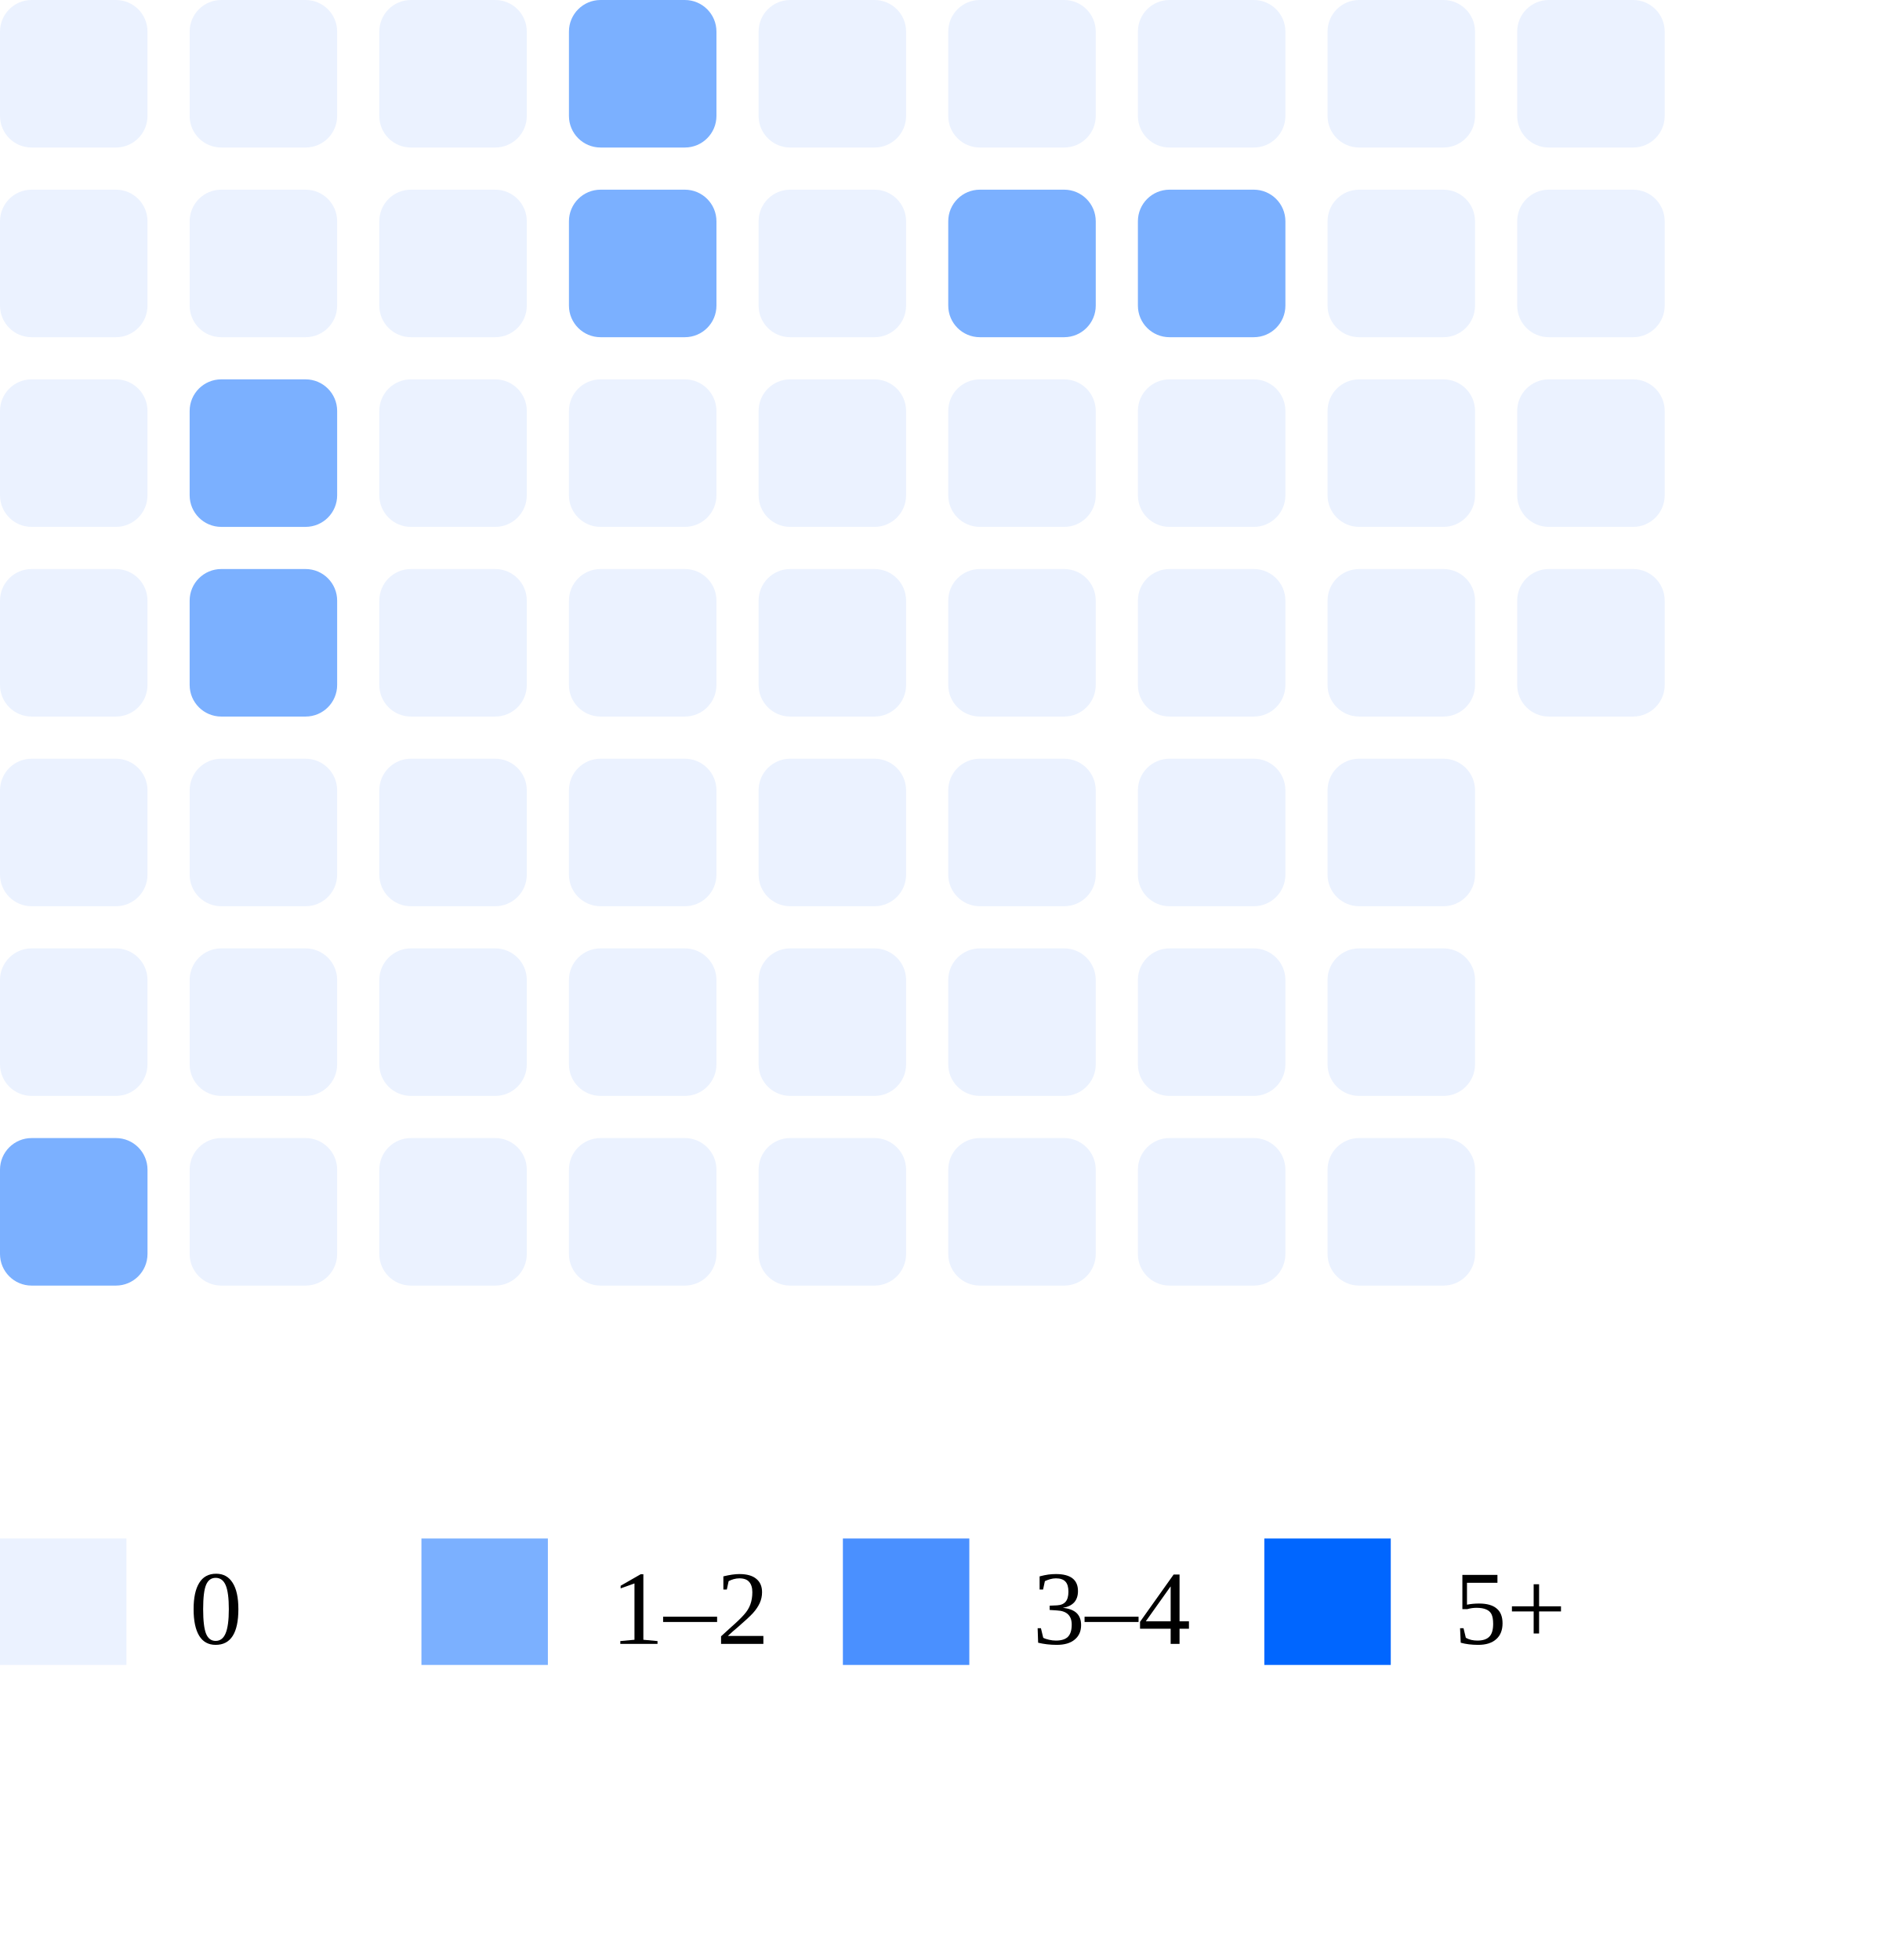
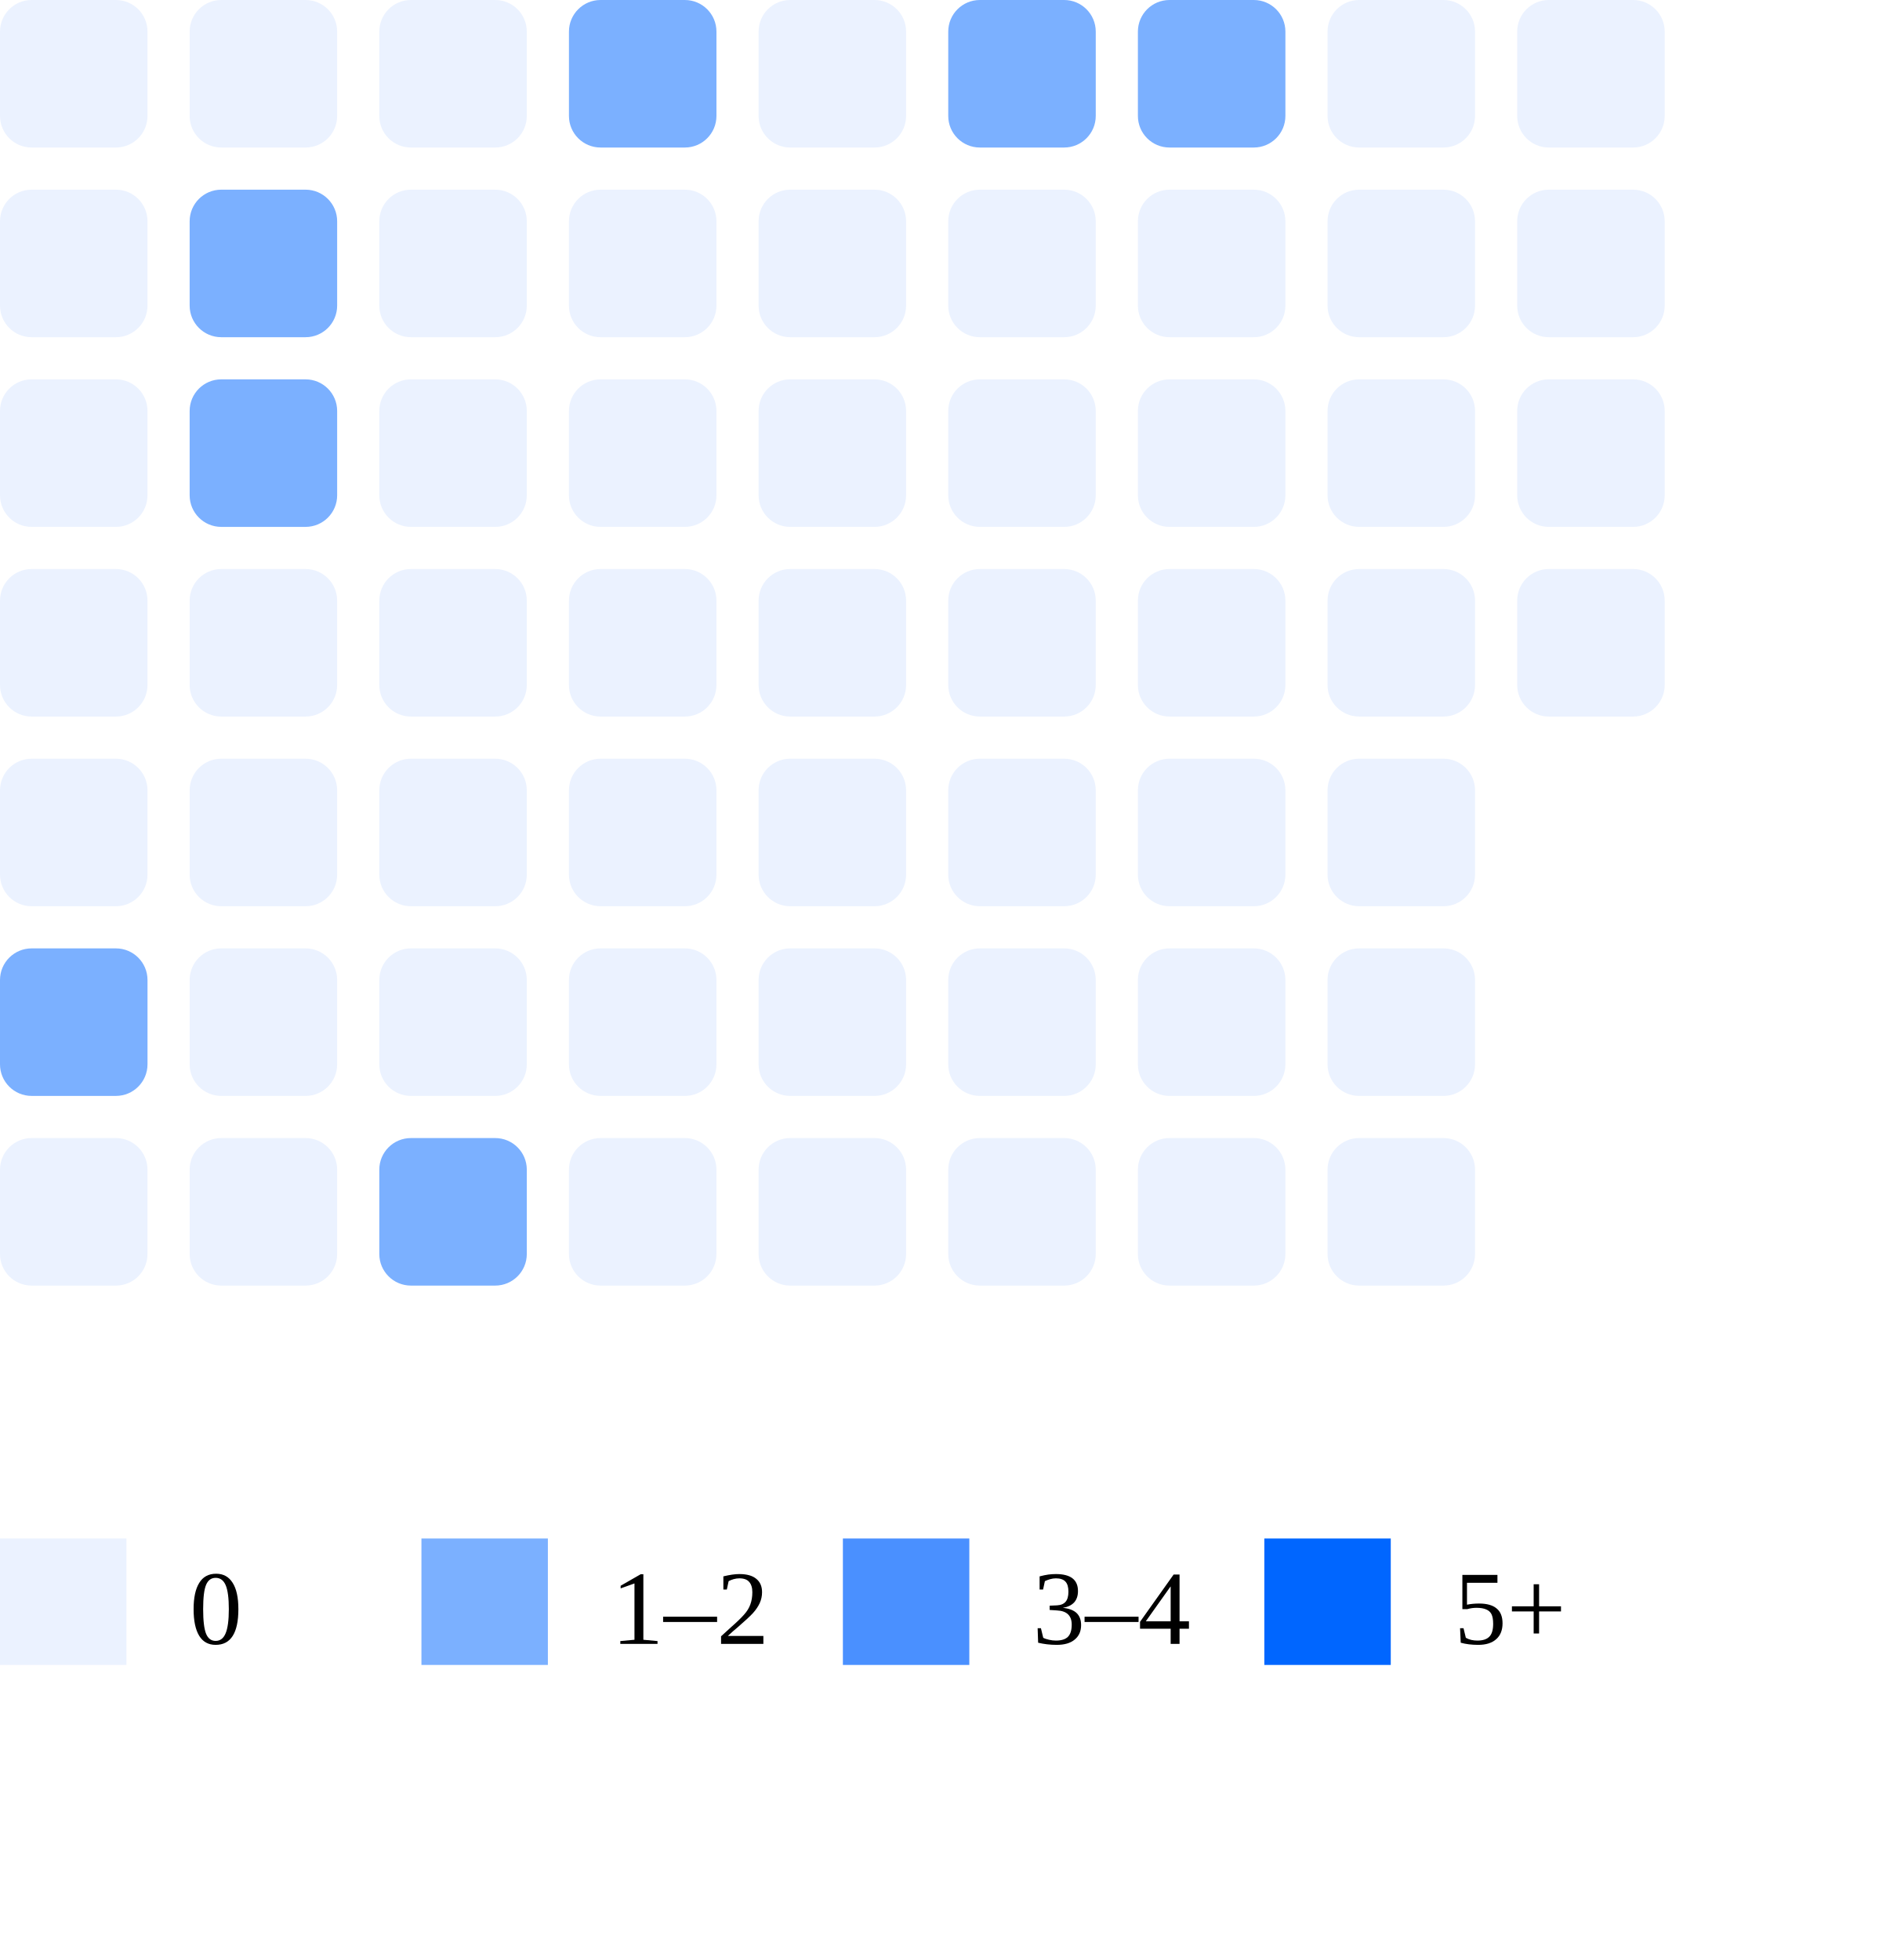
<svg xmlns="http://www.w3.org/2000/svg" width="180" height="186">
  <rect x="0" y="0" width="14" height="14" rx="3" fill="#ebf2ff" />
  <rect x="0" y="18" width="14" height="14" rx="3" fill="#ebf2ff" />
  <rect x="0" y="36" width="14" height="14" rx="3" fill="#ebf2ff" />
  <rect x="0" y="54" width="14" height="14" rx="3" fill="#ebf2ff" />
  <rect x="0" y="72" width="14" height="14" rx="3" fill="#ebf2ff" />
-   <rect x="0" y="90" width="14" height="14" rx="3" fill="#ebf2ff" />
-   <rect x="0" y="108" width="14" height="14" rx="3" fill="#7bb0ff" />
+   <rect x="0" y="90" width="14" height="14" rx="3" fill="#7bb0ff" />
+   <rect x="0" y="108" width="14" height="14" rx="3" fill="#ebf2ff" />
  <rect x="18" y="0" width="14" height="14" rx="3" fill="#ebf2ff" />
-   <rect x="18" y="18" width="14" height="14" rx="3" fill="#ebf2ff" />
+   <rect x="18" y="18" width="14" height="14" rx="3" fill="#7bb0ff" />
  <rect x="18" y="36" width="14" height="14" rx="3" fill="#7bb0ff" />
-   <rect x="18" y="54" width="14" height="14" rx="3" fill="#7bb0ff" />
+   <rect x="18" y="54" width="14" height="14" rx="3" fill="#ebf2ff" />
  <rect x="18" y="72" width="14" height="14" rx="3" fill="#ebf2ff" />
  <rect x="18" y="90" width="14" height="14" rx="3" fill="#ebf2ff" />
  <rect x="18" y="108" width="14" height="14" rx="3" fill="#ebf2ff" />
  <rect x="36" y="0" width="14" height="14" rx="3" fill="#ebf2ff" />
  <rect x="36" y="18" width="14" height="14" rx="3" fill="#ebf2ff" />
  <rect x="36" y="36" width="14" height="14" rx="3" fill="#ebf2ff" />
  <rect x="36" y="54" width="14" height="14" rx="3" fill="#ebf2ff" />
  <rect x="36" y="72" width="14" height="14" rx="3" fill="#ebf2ff" />
  <rect x="36" y="90" width="14" height="14" rx="3" fill="#ebf2ff" />
-   <rect x="36" y="108" width="14" height="14" rx="3" fill="#ebf2ff" />
+   <rect x="36" y="108" width="14" height="14" rx="3" fill="#7bb0ff" />
  <rect x="54" y="0" width="14" height="14" rx="3" fill="#7bb0ff" />
-   <rect x="54" y="18" width="14" height="14" rx="3" fill="#7bb0ff" />
+   <rect x="54" y="18" width="14" height="14" rx="3" fill="#ebf2ff" />
  <rect x="54" y="36" width="14" height="14" rx="3" fill="#ebf2ff" />
  <rect x="54" y="54" width="14" height="14" rx="3" fill="#ebf2ff" />
  <rect x="54" y="72" width="14" height="14" rx="3" fill="#ebf2ff" />
  <rect x="54" y="90" width="14" height="14" rx="3" fill="#ebf2ff" />
  <rect x="54" y="108" width="14" height="14" rx="3" fill="#ebf2ff" />
  <rect x="72" y="0" width="14" height="14" rx="3" fill="#ebf2ff" />
  <rect x="72" y="18" width="14" height="14" rx="3" fill="#ebf2ff" />
  <rect x="72" y="36" width="14" height="14" rx="3" fill="#ebf2ff" />
  <rect x="72" y="54" width="14" height="14" rx="3" fill="#ebf2ff" />
  <rect x="72" y="72" width="14" height="14" rx="3" fill="#ebf2ff" />
  <rect x="72" y="90" width="14" height="14" rx="3" fill="#ebf2ff" />
  <rect x="72" y="108" width="14" height="14" rx="3" fill="#ebf2ff" />
-   <rect x="90" y="0" width="14" height="14" rx="3" fill="#ebf2ff" />
-   <rect x="90" y="18" width="14" height="14" rx="3" fill="#7bb0ff" />
+   <rect x="90" y="0" width="14" height="14" rx="3" fill="#7bb0ff" />
+   <rect x="90" y="18" width="14" height="14" rx="3" fill="#ebf2ff" />
  <rect x="90" y="36" width="14" height="14" rx="3" fill="#ebf2ff" />
  <rect x="90" y="54" width="14" height="14" rx="3" fill="#ebf2ff" />
  <rect x="90" y="72" width="14" height="14" rx="3" fill="#ebf2ff" />
  <rect x="90" y="90" width="14" height="14" rx="3" fill="#ebf2ff" />
  <rect x="90" y="108" width="14" height="14" rx="3" fill="#ebf2ff" />
-   <rect x="108" y="0" width="14" height="14" rx="3" fill="#ebf2ff" />
-   <rect x="108" y="18" width="14" height="14" rx="3" fill="#7bb0ff" />
+   <rect x="108" y="0" width="14" height="14" rx="3" fill="#7bb0ff" />
+   <rect x="108" y="18" width="14" height="14" rx="3" fill="#ebf2ff" />
  <rect x="108" y="36" width="14" height="14" rx="3" fill="#ebf2ff" />
  <rect x="108" y="54" width="14" height="14" rx="3" fill="#ebf2ff" />
  <rect x="108" y="72" width="14" height="14" rx="3" fill="#ebf2ff" />
  <rect x="108" y="90" width="14" height="14" rx="3" fill="#ebf2ff" />
  <rect x="108" y="108" width="14" height="14" rx="3" fill="#ebf2ff" />
  <rect x="126" y="0" width="14" height="14" rx="3" fill="#ebf2ff" />
  <rect x="126" y="18" width="14" height="14" rx="3" fill="#ebf2ff" />
  <rect x="126" y="36" width="14" height="14" rx="3" fill="#ebf2ff" />
  <rect x="126" y="54" width="14" height="14" rx="3" fill="#ebf2ff" />
  <rect x="126" y="72" width="14" height="14" rx="3" fill="#ebf2ff" />
  <rect x="126" y="90" width="14" height="14" rx="3" fill="#ebf2ff" />
  <rect x="126" y="108" width="14" height="14" rx="3" fill="#ebf2ff" />
  <rect x="144" y="0" width="14" height="14" rx="3" fill="#ebf2ff" />
  <rect x="144" y="18" width="14" height="14" rx="3" fill="#ebf2ff" />
  <rect x="144" y="36" width="14" height="14" rx="3" fill="#ebf2ff" />
  <rect x="144" y="54" width="14" height="14" rx="3" fill="#ebf2ff" />
  <rect x="0" y="146" width="12" height="12" fill="#ebf2ff" />
  <text x="18" y="156" font-size="10">0</text>
  <rect x="40" y="146" width="12" height="12" fill="#7bb0ff" />
  <text x="58" y="156" font-size="10">1–2</text>
  <rect x="80" y="146" width="12" height="12" fill="#4a90ff" />
  <text x="98" y="156" font-size="10">3–4</text>
  <rect x="120" y="146" width="12" height="12" fill="#0066ff" />
  <text x="138" y="156" font-size="10">5+</text>
</svg>
